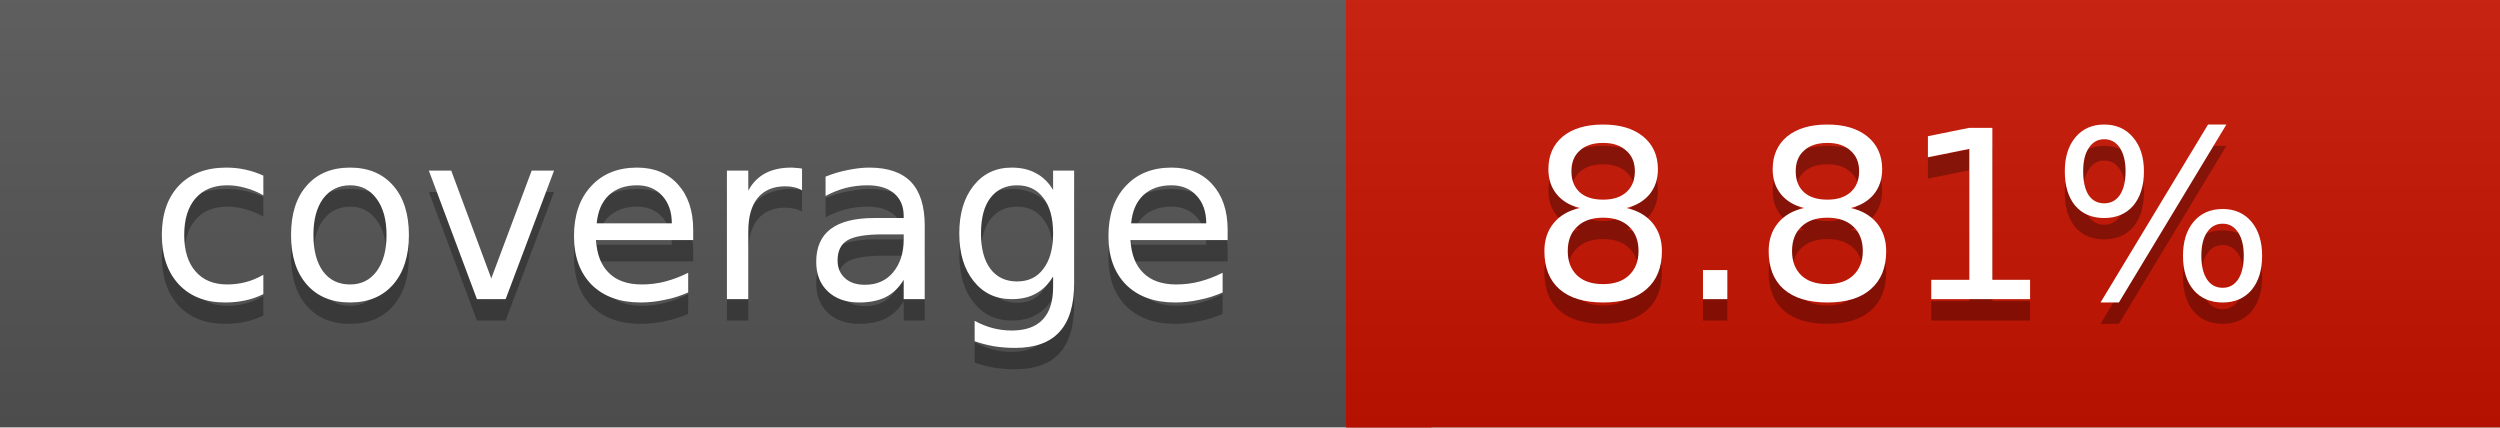
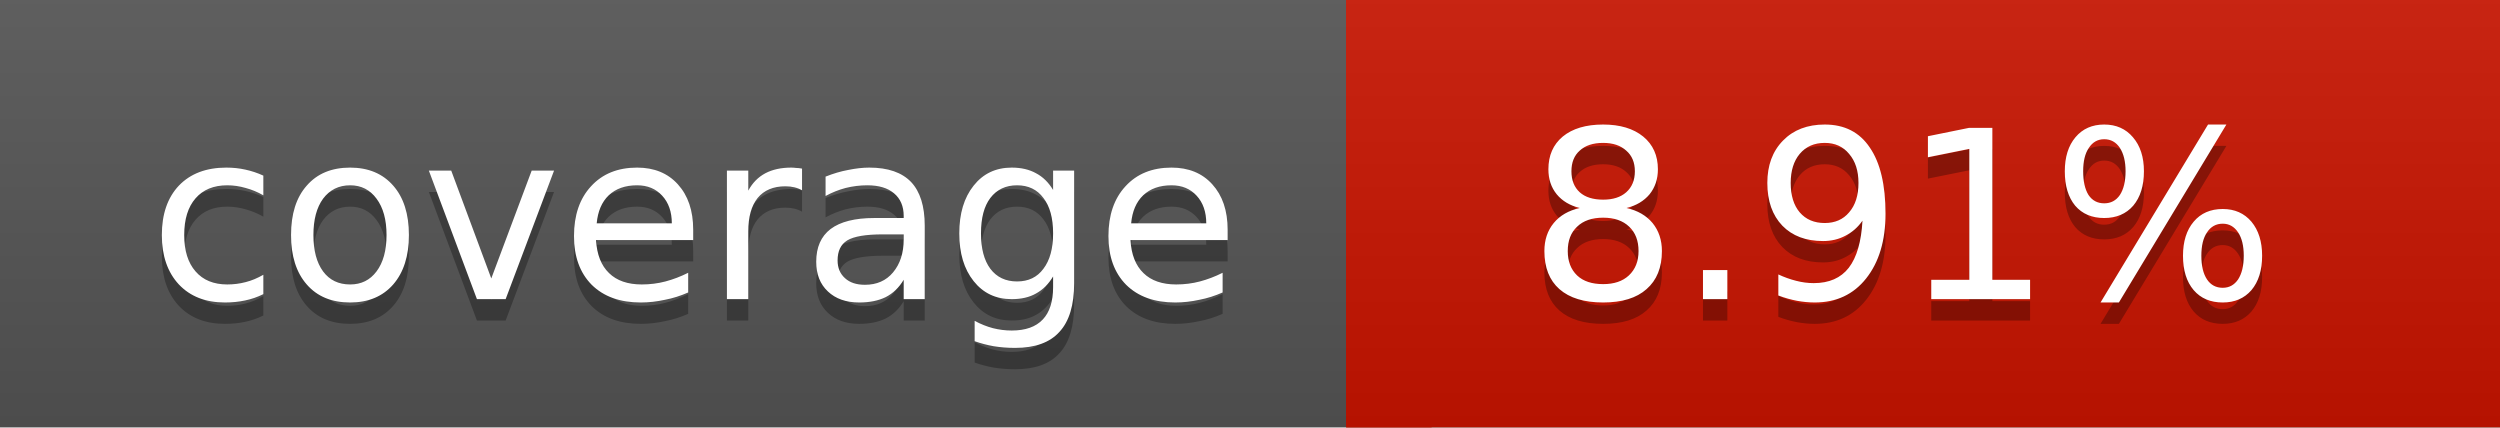
<svg xmlns="http://www.w3.org/2000/svg" width="117" height="20">
  <linearGradient id="a" x2="0" y2="100%">
    <stop offset="0" stop-color="#bbb" stop-opacity=".1" />
    <stop offset="1" stop-opacity=".1" />
  </linearGradient>
  <rect rx="0" width="117" height="20" fill="#555" />
-   <rect rx="0" x="63" width="54" height="20" fill="#ca1300" />
-   <path fill="#ca1300" d="M63 0h4v20h-4z" />
+   <rect rx="0" x="63" width="54" height="20" fill="#c91400" />
+   <path fill="#c91400" d="M63 0h4v20h-4z" />
  <rect rx="0" width="117" height="20" fill="url(#a)" />
  <g fill="#fff" text-anchor="middle" font-family="DejaVu Sans,Verdana,Geneva,sans-serif" font-size="11">
    <text x="32.5" y="15" fill="#010101" fill-opacity=".3">coverage</text>
    <text x="32.5" y="14">coverage</text>
-     <text x="89" y="15" fill="#010101" fill-opacity=".3">8.81%</text>
-     <text x="89" y="14">8.81%</text>
+     <text x="89" y="15" fill="#010101" fill-opacity=".3">8.91%</text>
+     <text x="89" y="14">8.91%</text>
  </g>
</svg>
